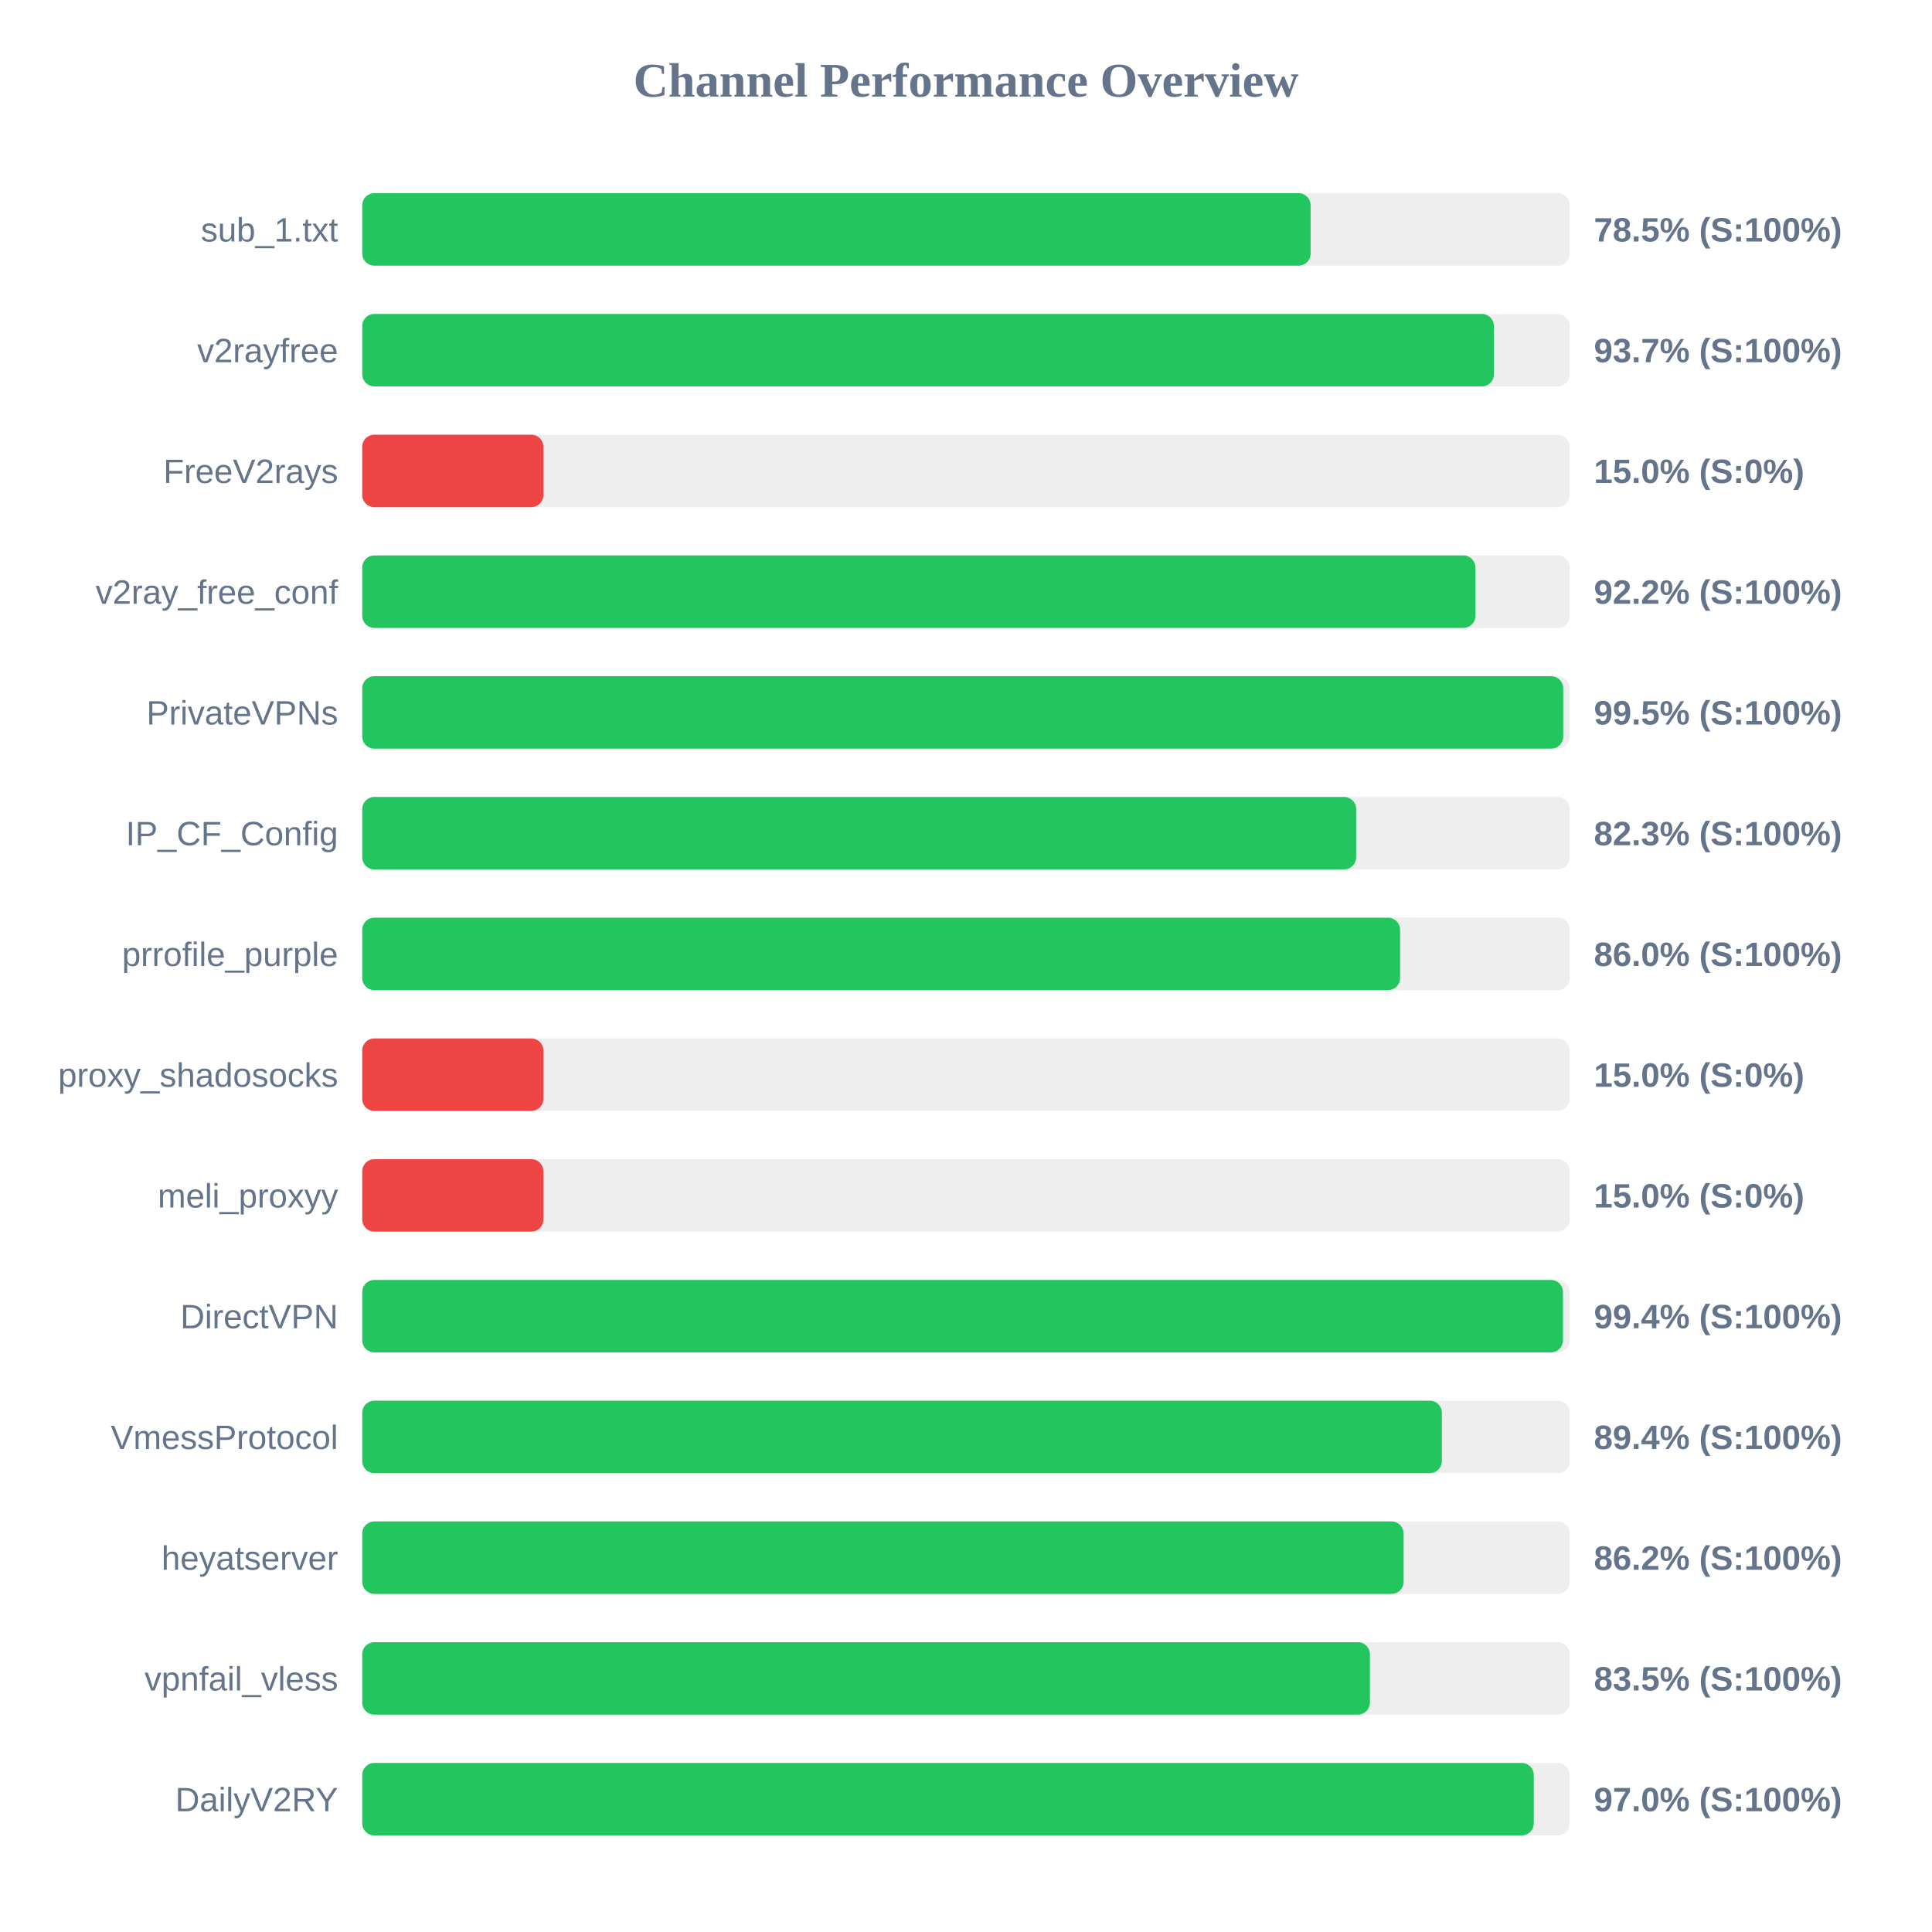
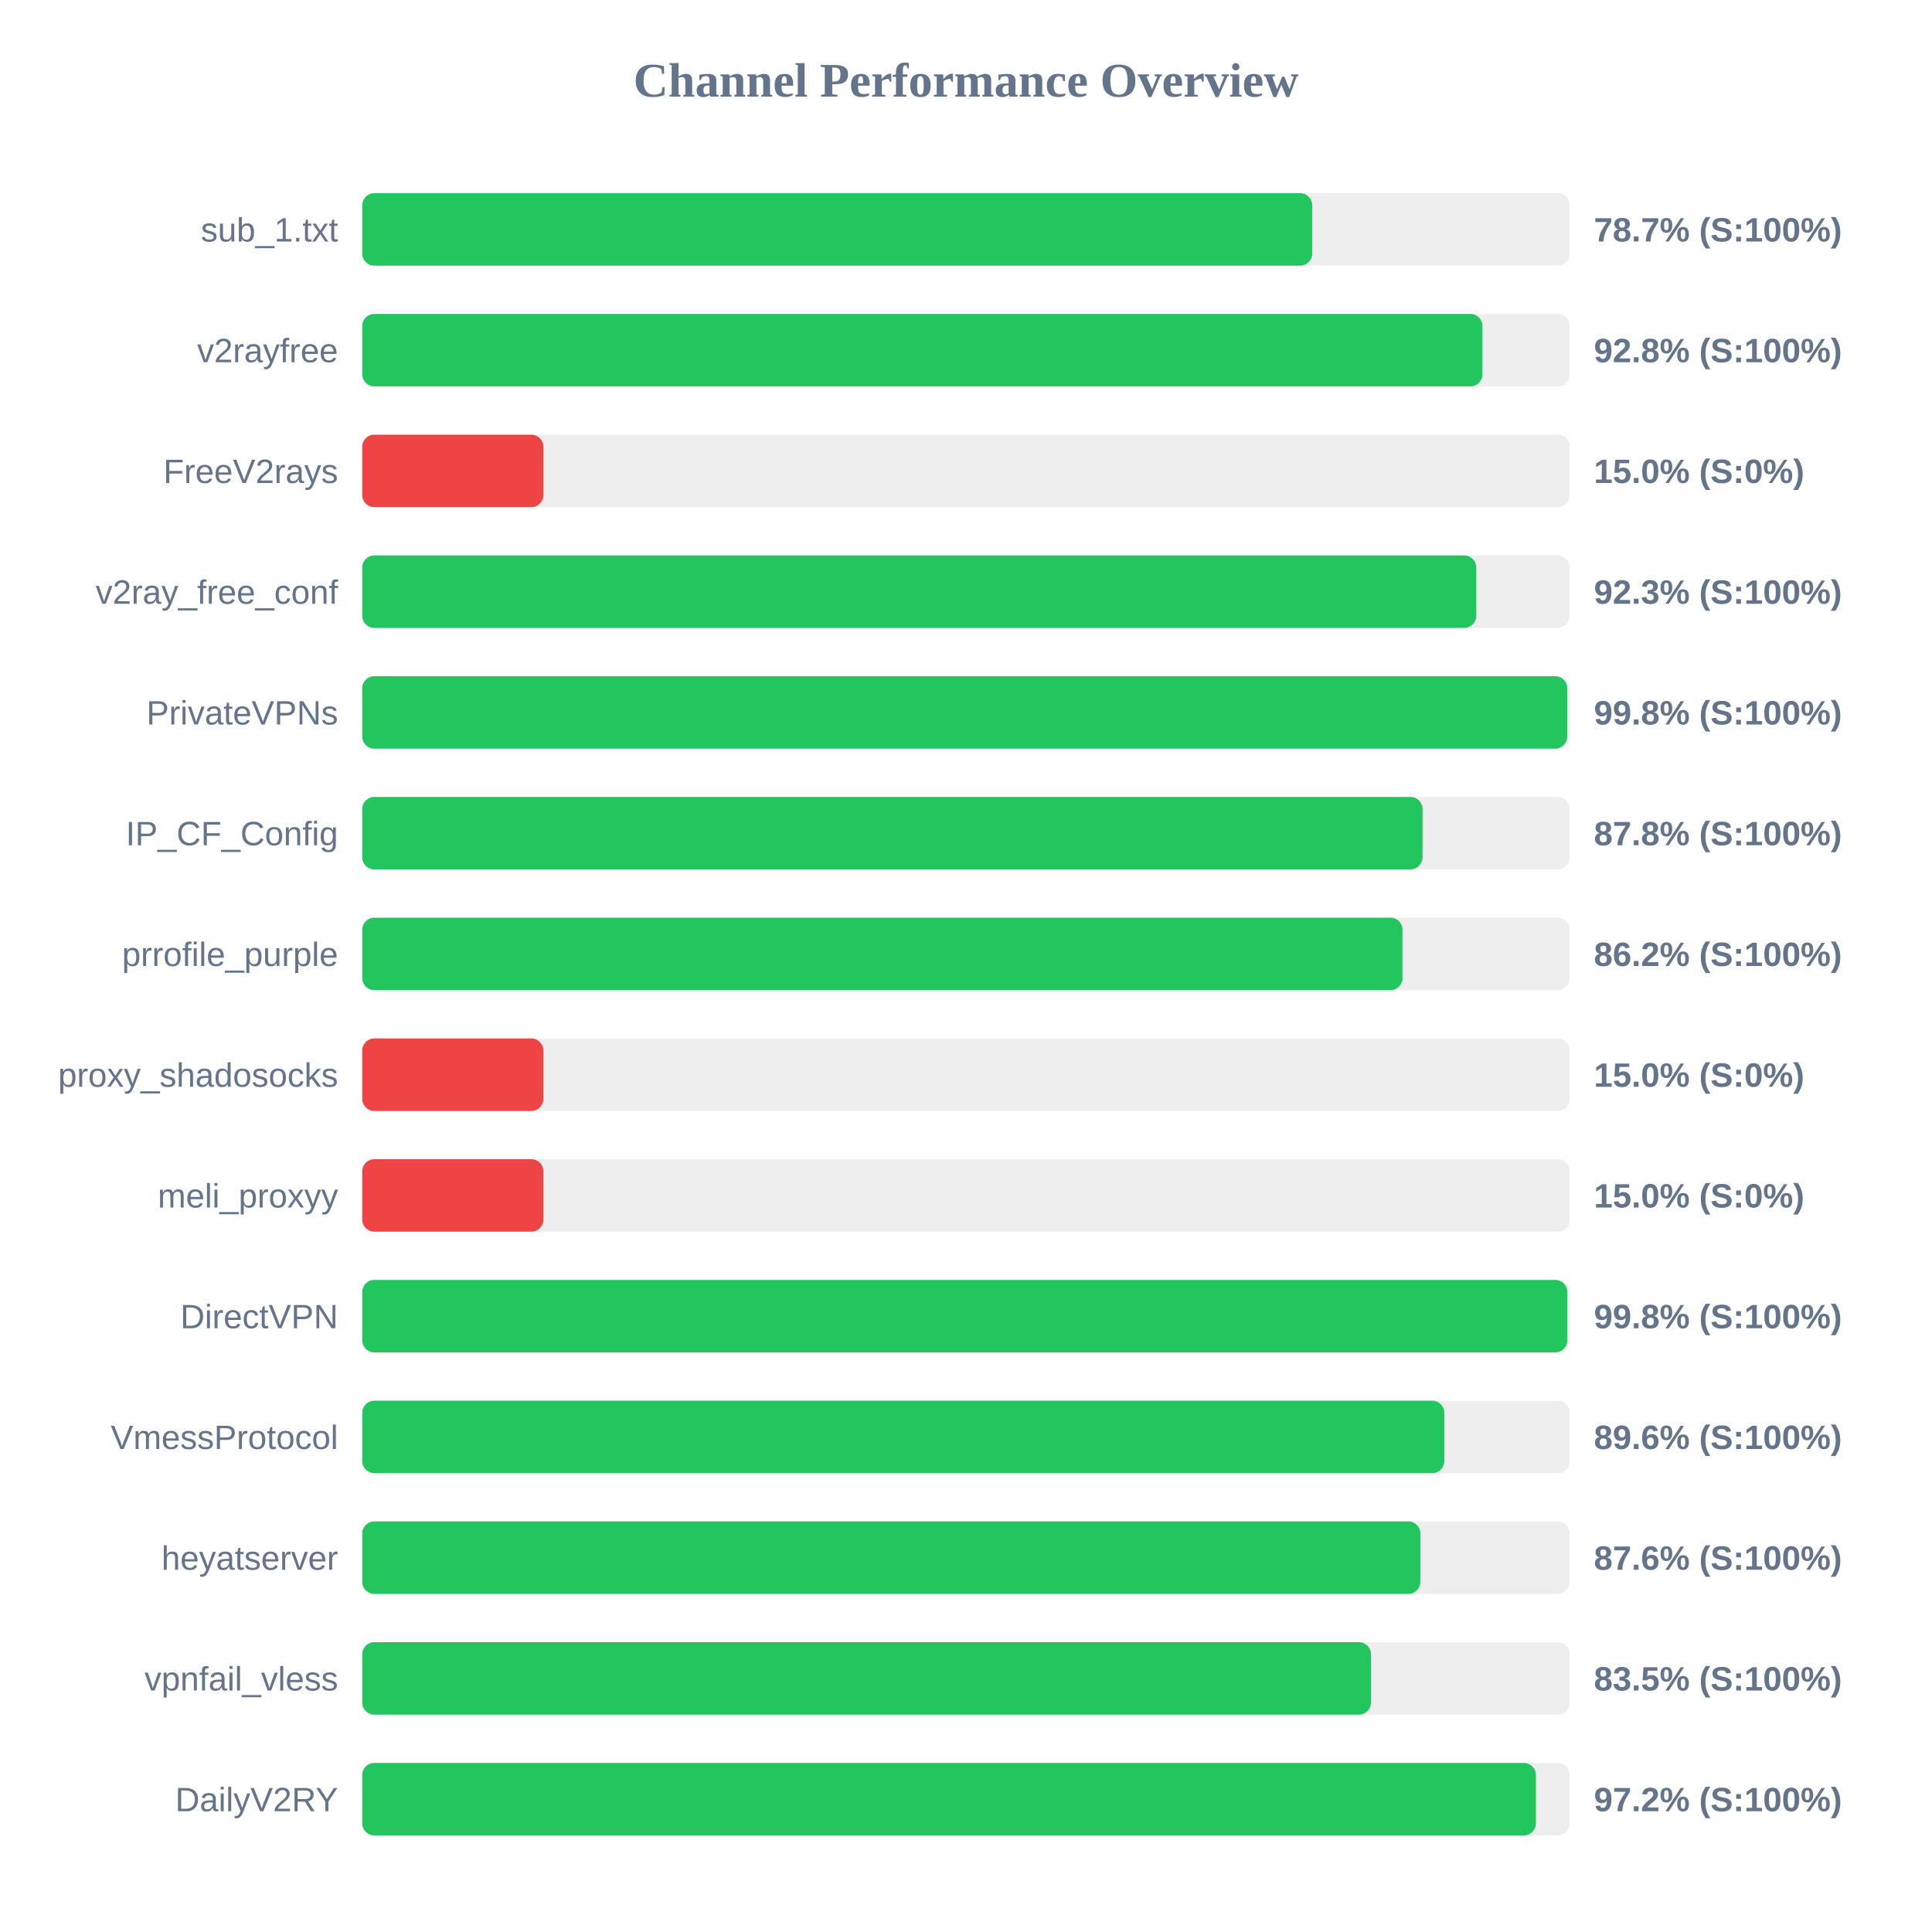
<svg xmlns="http://www.w3.org/2000/svg" width="800" height="800" version="1.1">
  <style>
        .row { font: 14px Arial; fill: #64748b; }
        .score { font: bold 14px Arial; fill: #64748b; }
    </style>
  <text x="400" y="40" text-anchor="middle" font-size="20px" font-weight="bold" fill="#64748b">Channel Performance Overview</text>
  <rect x="150" y="80" width="500" height="30" fill="#eee" rx="5" />
-   <rect x="150" y="80" width="392.7" height="30" fill="#22c55e" rx="5" />
+   <rect x="150" y="80" width="393.35" height="30" fill="#22c55e" rx="5" />
  <text x="140" y="100" text-anchor="end" class="row">sub_1.txt</text>
-   <text x="660" y="100" text-anchor="start" class="score">78.5% (S:100%)</text>
+   <text x="660" y="100" text-anchor="start" class="score">78.7% (S:100%)</text>
  <rect x="150" y="130" width="500" height="30" fill="#eee" rx="5" />
-   <rect x="150" y="130" width="468.6" height="30" fill="#22c55e" rx="5" />
+   <rect x="150" y="130" width="463.85" height="30" fill="#22c55e" rx="5" />
  <text x="140" y="150" text-anchor="end" class="row">v2rayfree</text>
-   <text x="660" y="150" text-anchor="start" class="score">93.7% (S:100%)</text>
+   <text x="660" y="150" text-anchor="start" class="score">92.8% (S:100%)</text>
  <rect x="150" y="180" width="500" height="30" fill="#eee" rx="5" />
  <rect x="150" y="180" width="75.0" height="30" fill="#ef4444" rx="5" />
  <text x="140" y="200" text-anchor="end" class="row">FreeV2rays</text>
  <text x="660" y="200" text-anchor="start" class="score">15.0% (S:0%)</text>
  <rect x="150" y="230" width="500" height="30" fill="#eee" rx="5" />
-   <rect x="150" y="230" width="460.95" height="30" fill="#22c55e" rx="5" />
+   <rect x="150" y="230" width="461.3" height="30" fill="#22c55e" rx="5" />
  <text x="140" y="250" text-anchor="end" class="row">v2ray_free_conf</text>
-   <text x="660" y="250" text-anchor="start" class="score">92.2% (S:100%)</text>
+   <text x="660" y="250" text-anchor="start" class="score">92.3% (S:100%)</text>
  <rect x="150" y="280" width="500" height="30" fill="#eee" rx="5" />
-   <rect x="150" y="280" width="497.3" height="30" fill="#22c55e" rx="5" />
+   <rect x="150" y="280" width="498.95" height="30" fill="#22c55e" rx="5" />
  <text x="140" y="300" text-anchor="end" class="row">PrivateVPNs</text>
-   <text x="660" y="300" text-anchor="start" class="score">99.5% (S:100%)</text>
+   <text x="660" y="300" text-anchor="start" class="score">99.8% (S:100%)</text>
  <rect x="150" y="330" width="500" height="30" fill="#eee" rx="5" />
-   <rect x="150" y="330" width="411.55" height="30" fill="#22c55e" rx="5" />
+   <rect x="150" y="330" width="439.05" height="30" fill="#22c55e" rx="5" />
  <text x="140" y="350" text-anchor="end" class="row">IP_CF_Config</text>
-   <text x="660" y="350" text-anchor="start" class="score">82.3% (S:100%)</text>
+   <text x="660" y="350" text-anchor="start" class="score">87.8% (S:100%)</text>
  <rect x="150" y="380" width="500" height="30" fill="#eee" rx="5" />
-   <rect x="150" y="380" width="429.75" height="30" fill="#22c55e" rx="5" />
+   <rect x="150" y="380" width="430.75" height="30" fill="#22c55e" rx="5" />
  <text x="140" y="400" text-anchor="end" class="row">prrofile_purple</text>
-   <text x="660" y="400" text-anchor="start" class="score">86.0% (S:100%)</text>
+   <text x="660" y="400" text-anchor="start" class="score">86.2% (S:100%)</text>
  <rect x="150" y="430" width="500" height="30" fill="#eee" rx="5" />
  <rect x="150" y="430" width="75.0" height="30" fill="#ef4444" rx="5" />
  <text x="140" y="450" text-anchor="end" class="row">proxy_shadosocks</text>
  <text x="660" y="450" text-anchor="start" class="score">15.0% (S:0%)</text>
  <rect x="150" y="480" width="500" height="30" fill="#eee" rx="5" />
  <rect x="150" y="480" width="75.0" height="30" fill="#ef4444" rx="5" />
  <text x="140" y="500" text-anchor="end" class="row">meli_proxyy</text>
  <text x="660" y="500" text-anchor="start" class="score">15.0% (S:0%)</text>
  <rect x="150" y="530" width="500" height="30" fill="#eee" rx="5" />
-   <rect x="150" y="530" width="497.2" height="30" fill="#22c55e" rx="5" />
+   <rect x="150" y="530" width="499.0" height="30" fill="#22c55e" rx="5" />
  <text x="140" y="550" text-anchor="end" class="row">DirectVPN</text>
-   <text x="660" y="550" text-anchor="start" class="score">99.4% (S:100%)</text>
+   <text x="660" y="550" text-anchor="start" class="score">99.8% (S:100%)</text>
  <rect x="150" y="580" width="500" height="30" fill="#eee" rx="5" />
-   <rect x="150" y="580" width="447.05" height="30" fill="#22c55e" rx="5" />
+   <rect x="150" y="580" width="448.05" height="30" fill="#22c55e" rx="5" />
  <text x="140" y="600" text-anchor="end" class="row">VmessProtocol</text>
-   <text x="660" y="600" text-anchor="start" class="score">89.4% (S:100%)</text>
+   <text x="660" y="600" text-anchor="start" class="score">89.6% (S:100%)</text>
  <rect x="150" y="630" width="500" height="30" fill="#eee" rx="5" />
-   <rect x="150" y="630" width="431.2" height="30" fill="#22c55e" rx="5" />
+   <rect x="150" y="630" width="438.15" height="30" fill="#22c55e" rx="5" />
  <text x="140" y="650" text-anchor="end" class="row">heyatserver</text>
-   <text x="660" y="650" text-anchor="start" class="score">86.2% (S:100%)</text>
+   <text x="660" y="650" text-anchor="start" class="score">87.6% (S:100%)</text>
  <rect x="150" y="680" width="500" height="30" fill="#eee" rx="5" />
-   <rect x="150" y="680" width="417.25" height="30" fill="#22c55e" rx="5" />
+   <rect x="150" y="680" width="417.7" height="30" fill="#22c55e" rx="5" />
  <text x="140" y="700" text-anchor="end" class="row">vpnfail_vless</text>
  <text x="660" y="700" text-anchor="start" class="score">83.5% (S:100%)</text>
  <rect x="150" y="730" width="500" height="30" fill="#eee" rx="5" />
-   <rect x="150" y="730" width="485.1" height="30" fill="#22c55e" rx="5" />
+   <rect x="150" y="730" width="486.0" height="30" fill="#22c55e" rx="5" />
  <text x="140" y="750" text-anchor="end" class="row">DailyV2RY</text>
-   <text x="660" y="750" text-anchor="start" class="score">97.0% (S:100%)</text>
+   <text x="660" y="750" text-anchor="start" class="score">97.2% (S:100%)</text>
</svg>
